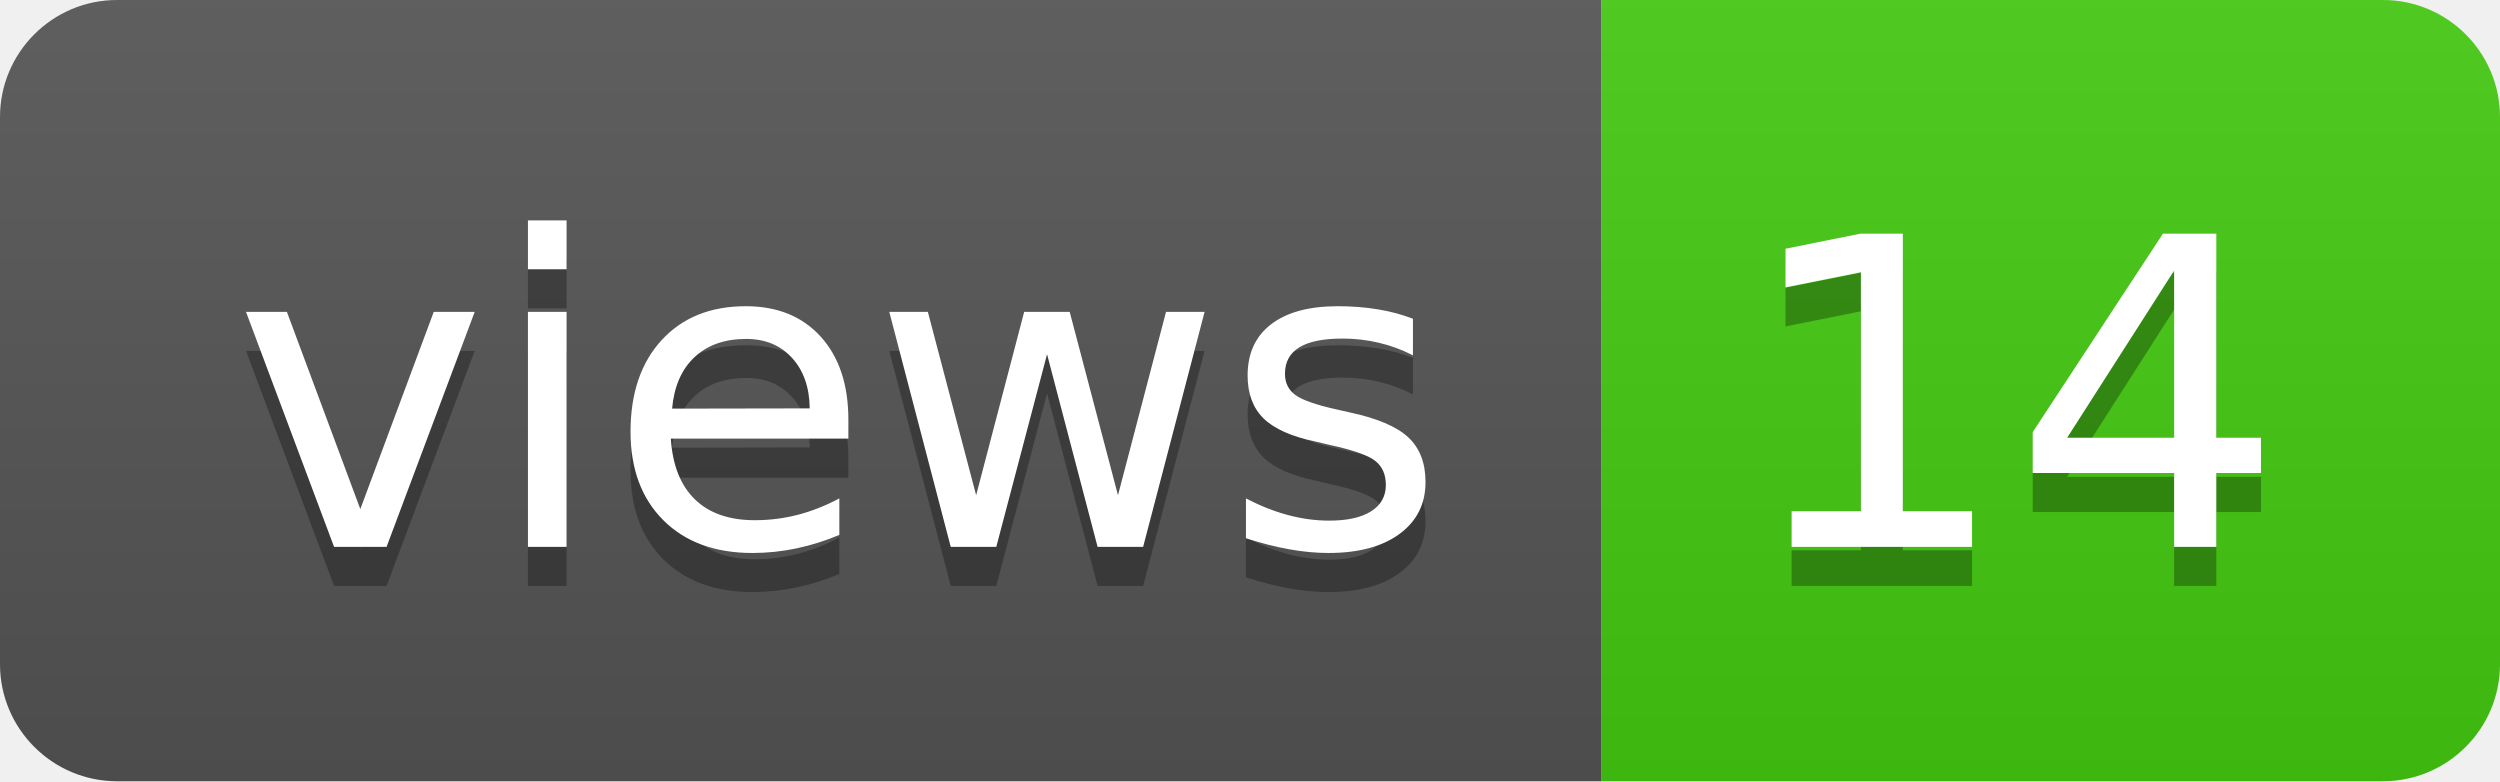
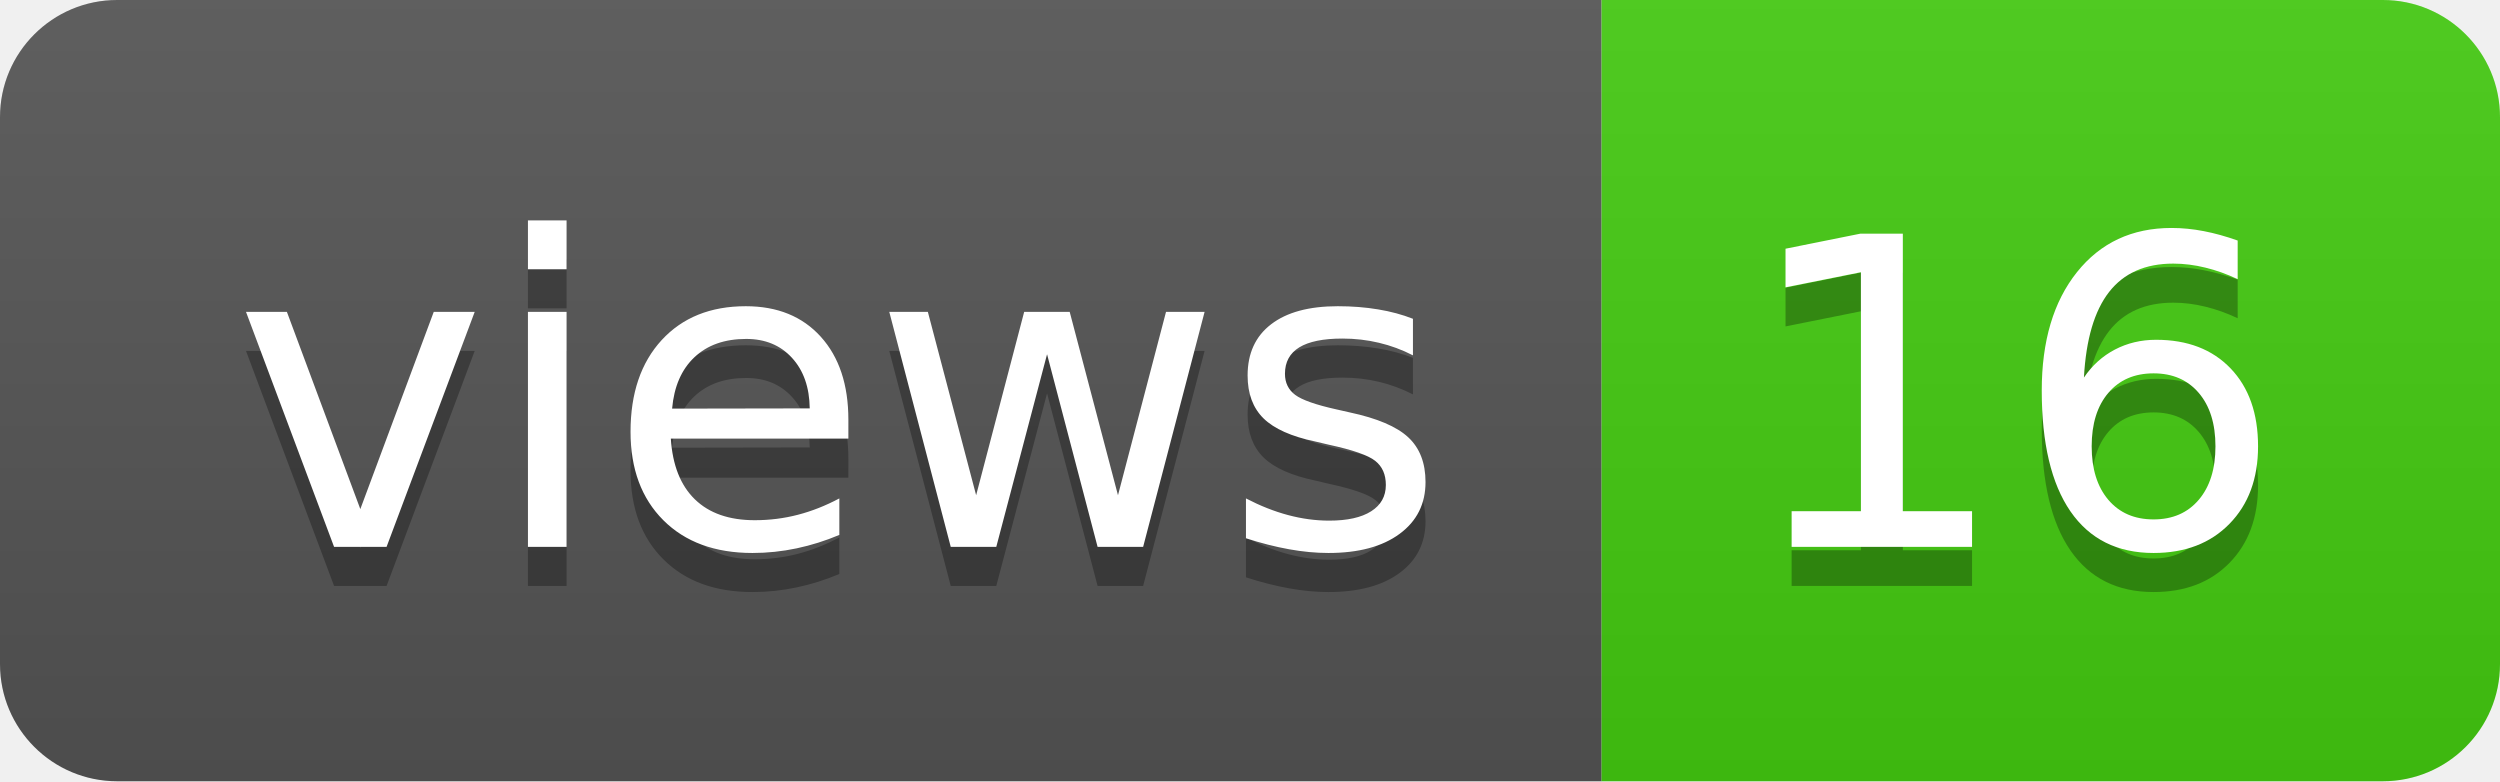
- <svg xmlns="http://www.w3.org/2000/svg" width="64" height="20" role="img" aria-label="views: 14">
+ <svg xmlns="http://www.w3.org/2000/svg" width="64" height="20" role="img" aria-label="views: 16">
  <linearGradient id="s" x2="0" y2="100%">
    <stop offset="0" stop-color="#bbb" stop-opacity=".1" />
    <stop offset="1" stop-opacity=".1" />
  </linearGradient>
  <clipPath id="r">
    <rect width="64" height="20" rx="3" fill="#fff" />
  </clipPath>
  <g clip-path="url(#r)">
    <rect width="41" height="20" fill="#555" />
    <rect x="41" width="23" height="20" fill="#4c1" />
    <rect width="64" height="20" fill="url(#s)" />
  </g>
  <g fill="#fff" text-anchor="middle" font-family="Verdana,Geneva,DejaVu Sans,sans-serif" text-rendering="geometricPrecision" font-size="110">
    <text aria-hidden="true" x="215" y="150" fill="#010101" fill-opacity=".3" transform="scale(.1)" textLength="310">views</text>
    <text x="215" y="140" transform="scale(.1)" fill="#fff" textLength="310">views</text>
-     <text aria-hidden="true" x="515" y="150" fill="#010101" fill-opacity=".3" transform="scale(.1)" textLength="130">14</text>
-     <text x="515" y="140" transform="scale(.1)" fill="#fff" textLength="130">14</text>
+     <text aria-hidden="true" x="515" y="150" fill="#010101" fill-opacity=".3" transform="scale(.1)" textLength="130">16</text>
+     <text x="515" y="140" transform="scale(.1)" fill="#fff" textLength="130">16</text>
  </g>
</svg>
